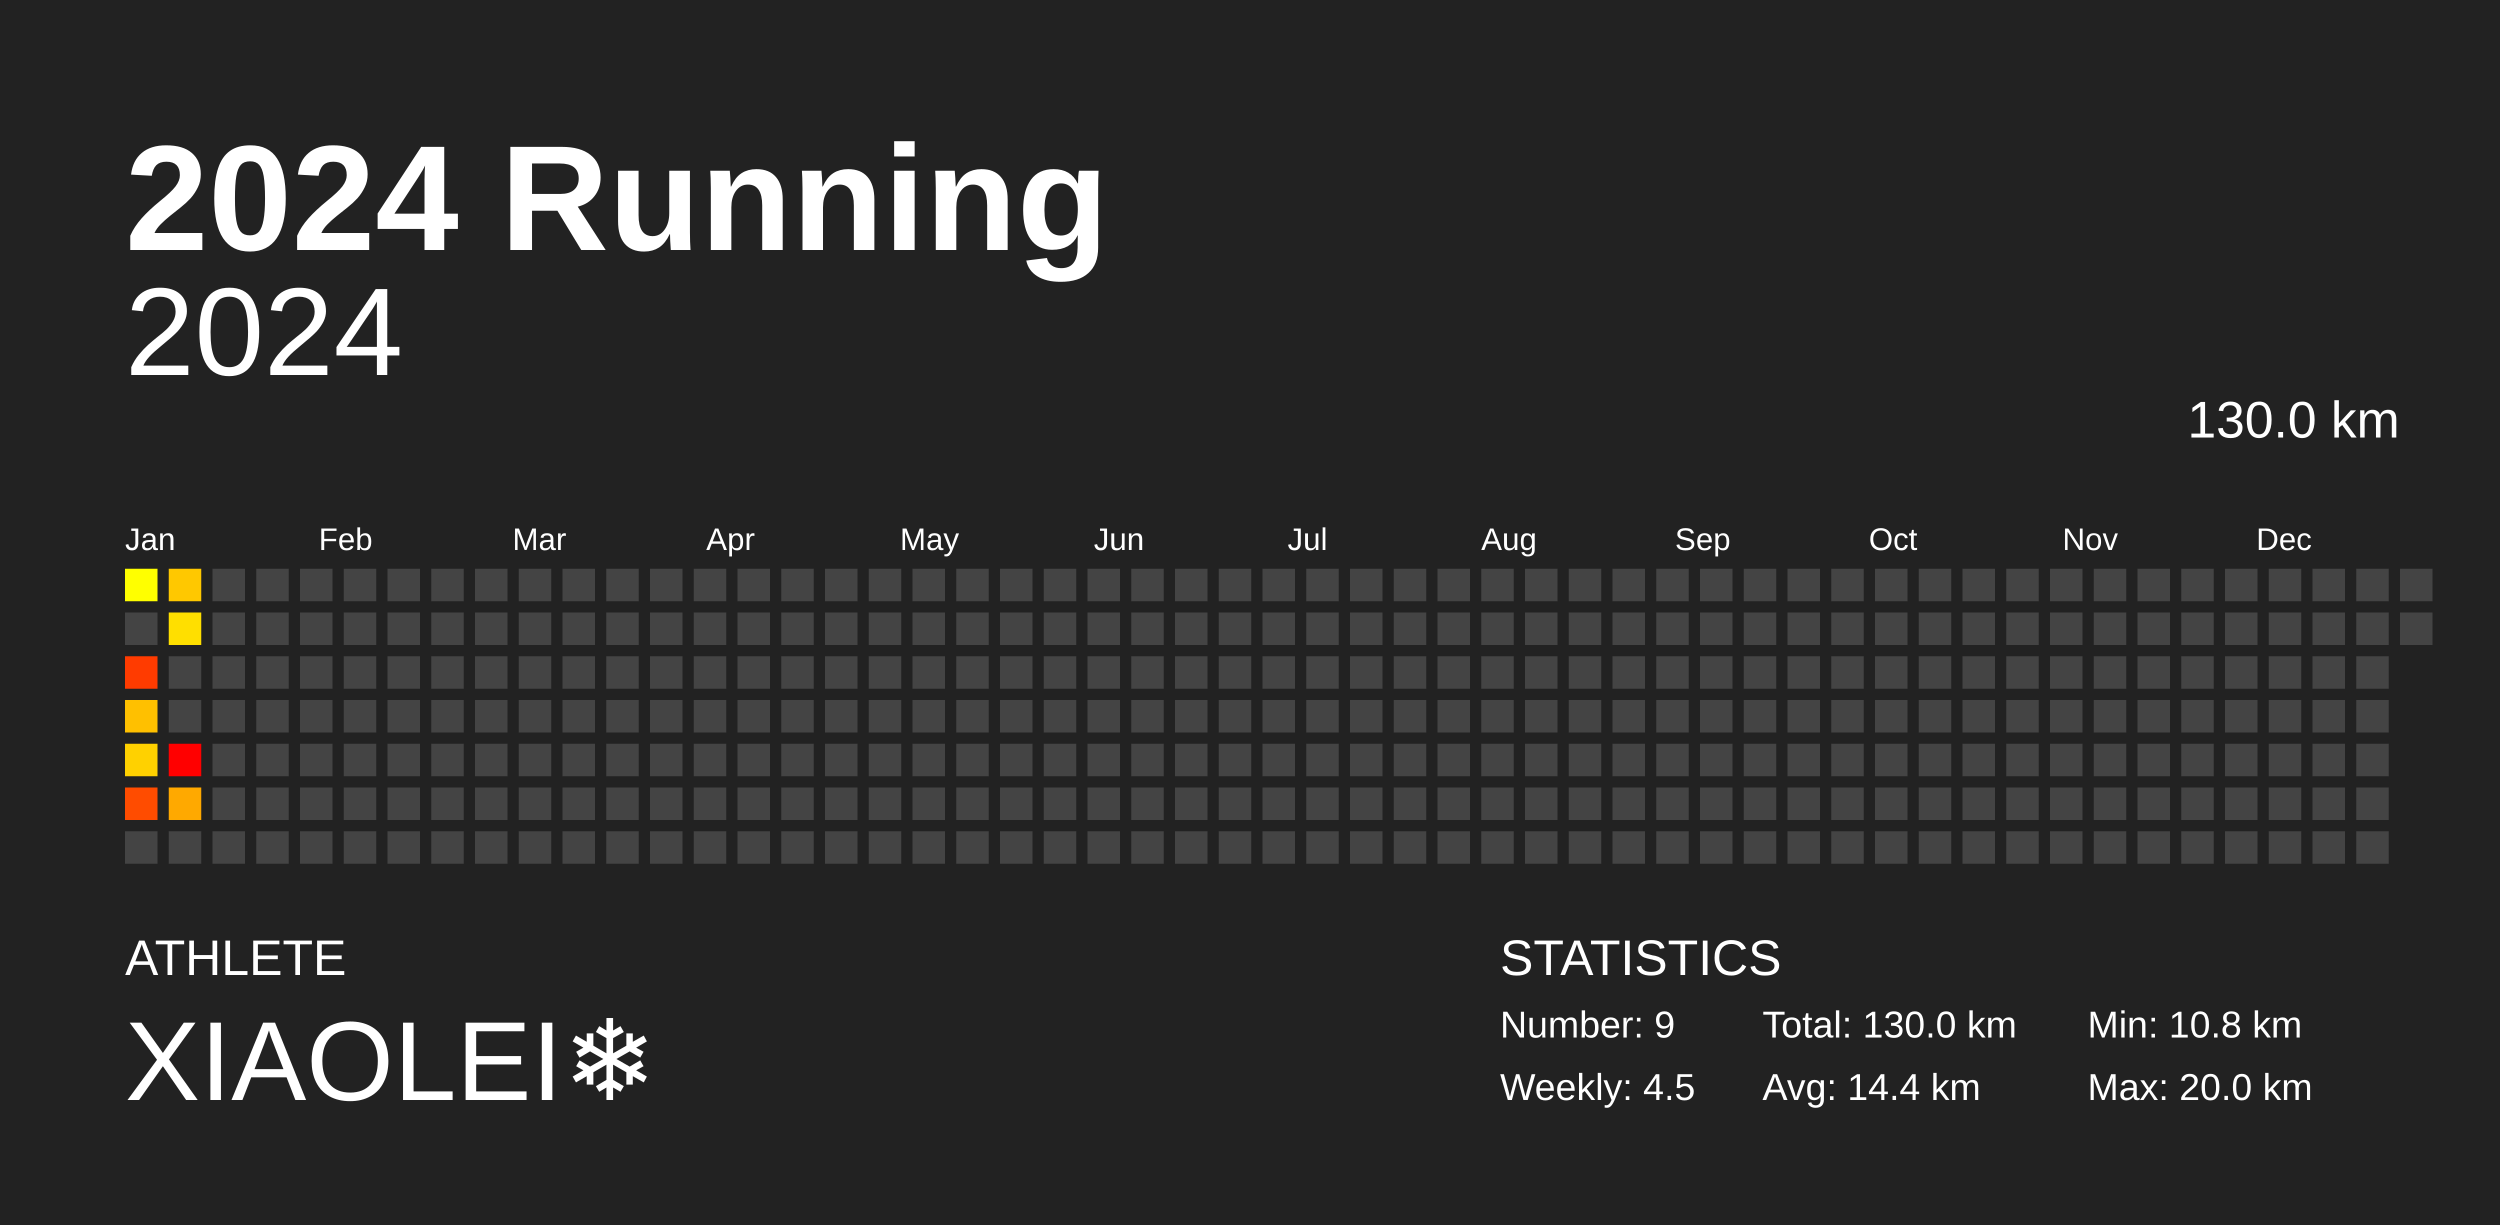
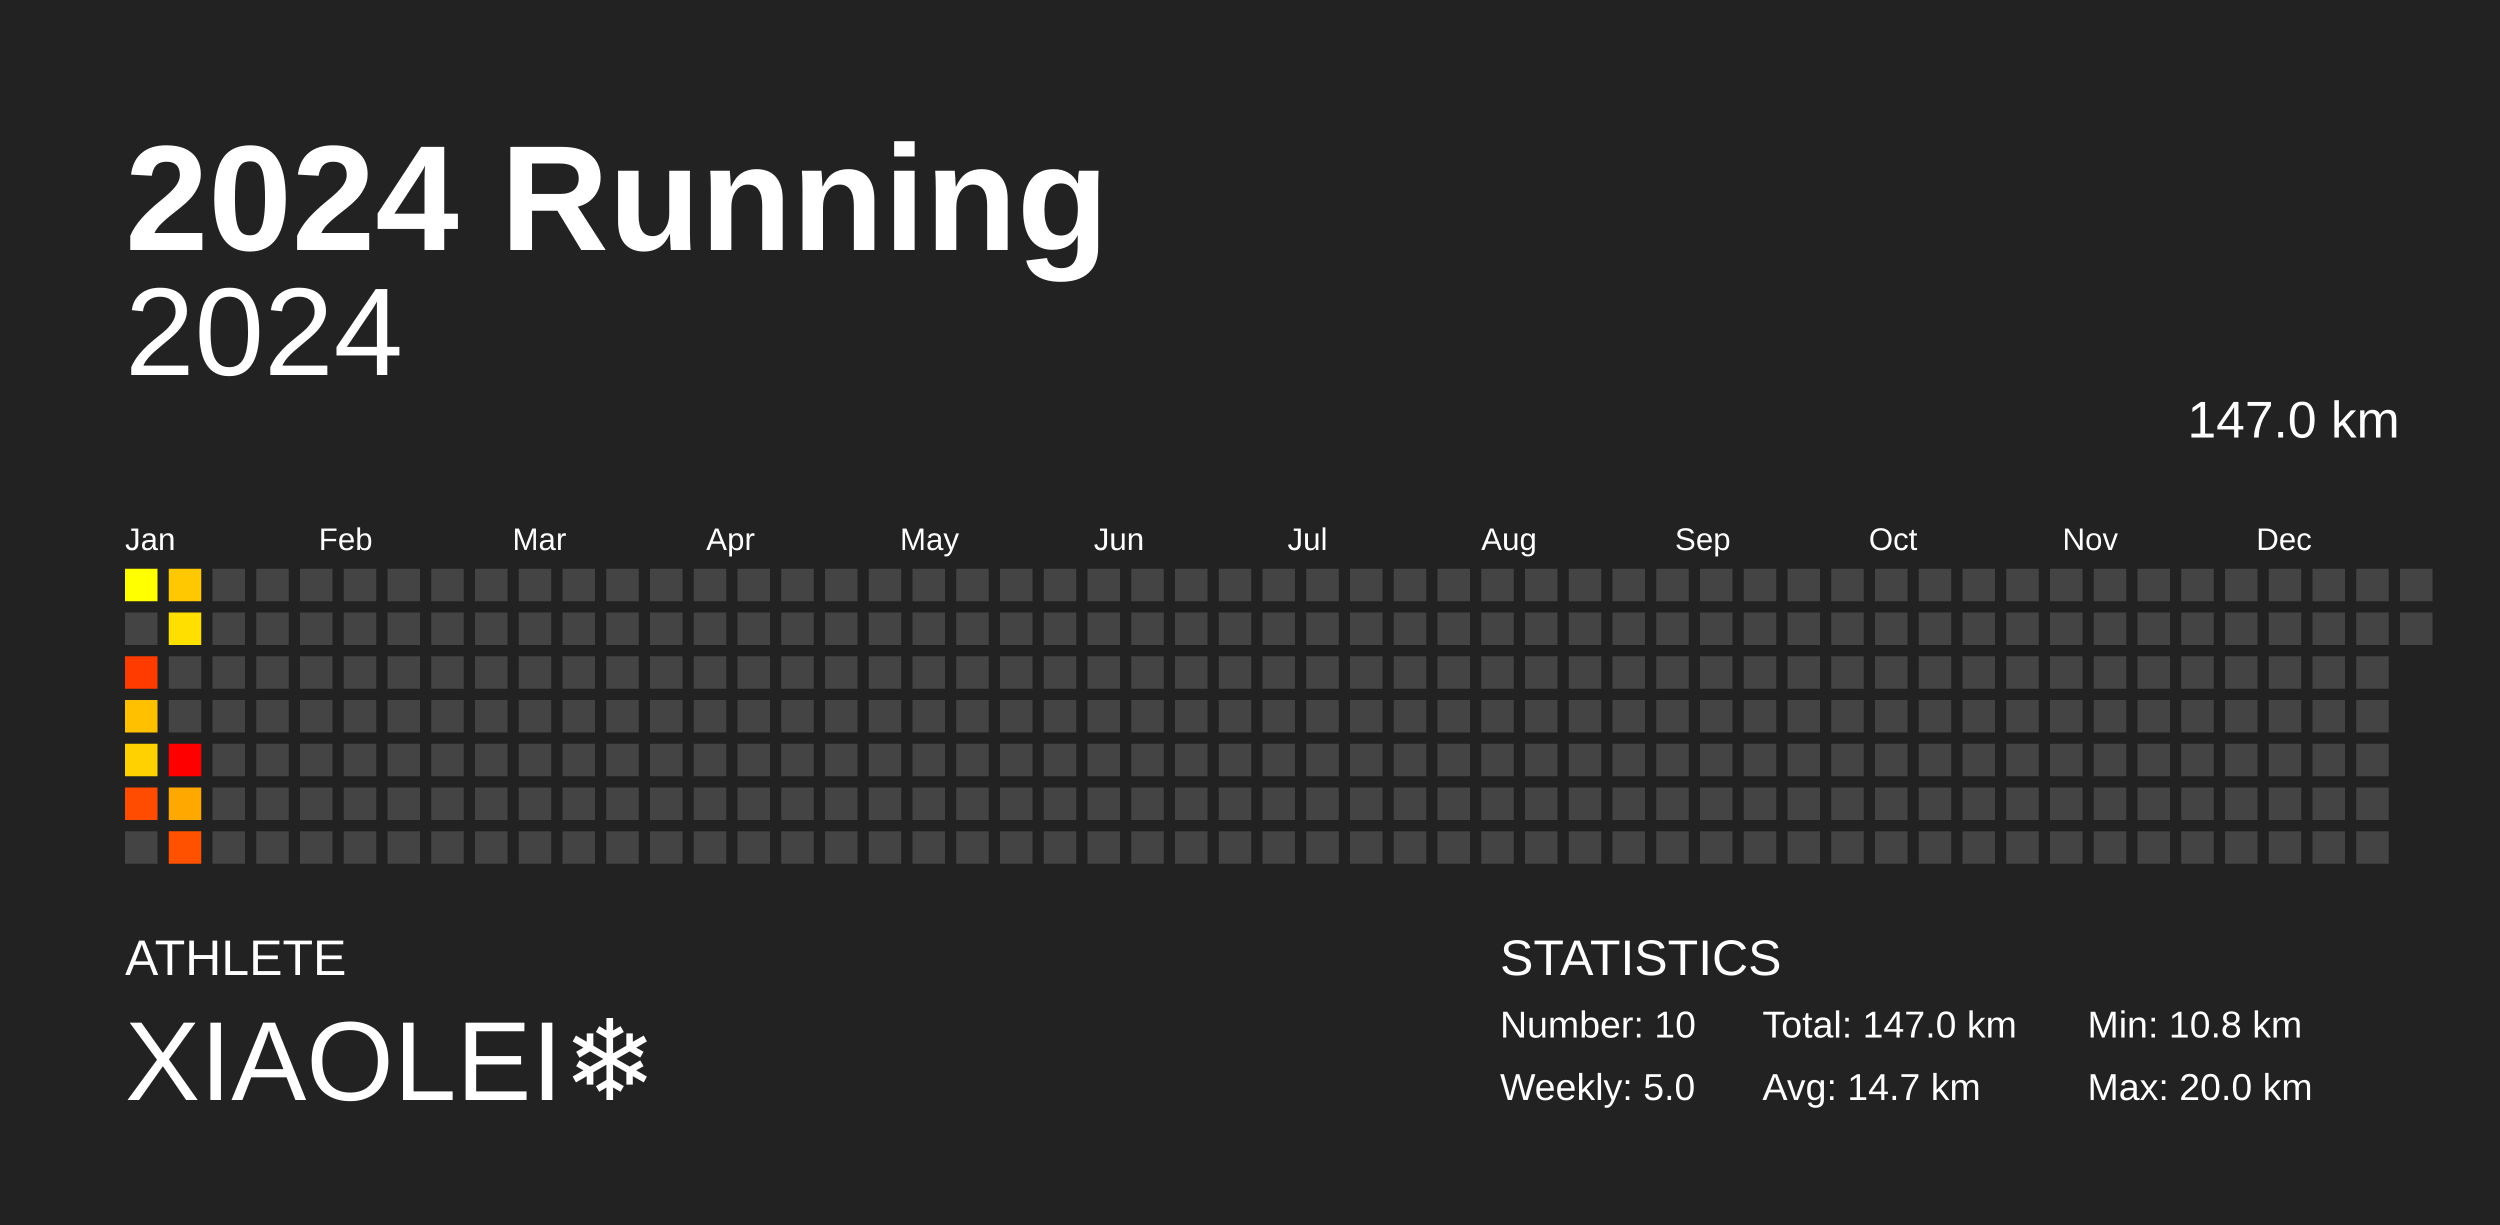
<svg xmlns="http://www.w3.org/2000/svg" baseProfile="full" height="98mm" version="1.1" viewBox="0,0,200,98" width="200mm">
  <defs />
  <rect fill="#222222" height="98" width="200" x="0" y="0" />
  <text fill="#FFFFFF" style="font-size:12px; font-family:Arial; font-weight:bold;" x="10" y="20">2024 Running</text>
  <text fill="#FFFFFF" style="font-size:4px; font-family:Arial" x="10" y="78">ATHLETE</text>
  <text fill="#FFFFFF" style="font-size:9px; font-family:Arial" x="10" y="88">XIAOLEI❄️</text>
  <text fill="#FFFFFF" style="font-size:4px; font-family:Arial" x="120" y="78">STATISTICS</text>
-   <text fill="#FFFFFF" style="font-size:3px; font-family:Arial" x="120" y="83">Number: 9</text>
-   <text fill="#FFFFFF" style="font-size:3px; font-family:Arial" x="120" y="88">Weekly: 4.5</text>
-   <text fill="#FFFFFF" style="font-size:3px; font-family:Arial" x="141" y="83">Total: 130.0 km</text>
-   <text fill="#FFFFFF" style="font-size:3px; font-family:Arial" x="141" y="88">Avg: 14.4 km</text>
+   <text fill="#FFFFFF" style="font-size:3px; font-family:Arial" x="120" y="83">Number: 10</text>
+   <text fill="#FFFFFF" style="font-size:3px; font-family:Arial" x="120" y="88">Weekly: 5.0</text>
+   <text fill="#FFFFFF" style="font-size:3px; font-family:Arial" x="141" y="83">Total: 147.0 km</text>
+   <text fill="#FFFFFF" style="font-size:3px; font-family:Arial" x="141" y="88">Avg: 14.7 km</text>
  <text fill="#FFFFFF" style="font-size:3px; font-family:Arial" x="167" y="83">Min: 10.8 km</text>
  <text fill="#FFFFFF" style="font-size:3px; font-family:Arial" x="167" y="88">Max: 20.0 km</text>
  <text alignment-baseline="hanging" fill="#FFFFFF" style="font-size:10.0px; font-family:Arial;" x="10" y="30">2024</text>
-   <text alignment-baseline="hanging" fill="#FFFFFF" style="font-size:4.125px; font-family:Arial;" x="175" y="35">130.0 km</text>
+   <text alignment-baseline="hanging" fill="#FFFFFF" style="font-size:4.125px; font-family:Arial;" x="175" y="35">147.0 km</text>
  <text fill="#FFFFFF" style="font-size:2.5px; font-family:Arial" x="10.0" y="44">Jan</text>
  <text fill="#FFFFFF" style="font-size:2.5px; font-family:Arial" x="25.5" y="44">Feb</text>
  <text fill="#FFFFFF" style="font-size:2.5px; font-family:Arial" x="41.0" y="44">Mar</text>
  <text fill="#FFFFFF" style="font-size:2.5px; font-family:Arial" x="56.5" y="44">Apr</text>
  <text fill="#FFFFFF" style="font-size:2.5px; font-family:Arial" x="72.0" y="44">May</text>
  <text fill="#FFFFFF" style="font-size:2.5px; font-family:Arial" x="87.5" y="44">Jun</text>
  <text fill="#FFFFFF" style="font-size:2.5px; font-family:Arial" x="103.0" y="44">Jul</text>
  <text fill="#FFFFFF" style="font-size:2.5px; font-family:Arial" x="118.5" y="44">Aug</text>
  <text fill="#FFFFFF" style="font-size:2.5px; font-family:Arial" x="134.0" y="44">Sep</text>
  <text fill="#FFFFFF" style="font-size:2.5px; font-family:Arial" x="149.5" y="44">Oct</text>
  <text fill="#FFFFFF" style="font-size:2.5px; font-family:Arial" x="165.0" y="44">Nov</text>
  <text fill="#FFFFFF" style="font-size:2.5px; font-family:Arial" x="180.5" y="44">Dec</text>
  <rect fill="#ffff00" height="2.6" width="2.6" x="10.0" y="45.5" />
  <rect fill="#444444" height="2.6" width="2.6" x="10.0" y="49.0" />
  <rect fill="#ff3b00" height="2.6" width="2.6" x="10.0" y="52.5" />
  <rect fill="#ffc000" height="2.6" width="2.6" x="10.0" y="56.0" />
  <rect fill="#ffd100" height="2.6" width="2.6" x="10.0" y="59.5" />
  <rect fill="#ff4c00" height="2.6" width="2.6" x="10.0" y="63.0" />
  <rect fill="#444444" height="2.6" width="2.6" x="10.0" y="66.5" />
  <rect fill="#ffc800" height="2.6" width="2.6" x="13.5" y="45.5" />
  <rect fill="#ffdf00" height="2.6" width="2.6" x="13.5" y="49.0" />
  <rect fill="#444444" height="2.6" width="2.6" x="13.5" y="52.5" />
  <rect fill="#444444" height="2.6" width="2.6" x="13.5" y="56.0" />
  <rect fill="#ff0000" height="2.6" width="2.6" x="13.5" y="59.5" />
  <rect fill="#ffa900" height="2.6" width="2.6" x="13.5" y="63.0" />
-   <rect fill="#444444" height="2.6" width="2.6" x="13.5" y="66.5" />
+   <rect fill="#ff5100" height="2.6" width="2.6" x="13.5" y="66.5" />
  <rect fill="#444444" height="2.6" width="2.6" x="17.0" y="45.5" />
  <rect fill="#444444" height="2.6" width="2.6" x="17.0" y="49.0" />
  <rect fill="#444444" height="2.6" width="2.6" x="17.0" y="52.5" />
  <rect fill="#444444" height="2.6" width="2.6" x="17.0" y="56.0" />
  <rect fill="#444444" height="2.6" width="2.6" x="17.0" y="59.5" />
  <rect fill="#444444" height="2.6" width="2.6" x="17.0" y="63.0" />
  <rect fill="#444444" height="2.6" width="2.6" x="17.0" y="66.5" />
  <rect fill="#444444" height="2.6" width="2.6" x="20.5" y="45.5" />
  <rect fill="#444444" height="2.6" width="2.6" x="20.5" y="49.0" />
  <rect fill="#444444" height="2.6" width="2.6" x="20.5" y="52.5" />
  <rect fill="#444444" height="2.6" width="2.6" x="20.5" y="56.0" />
  <rect fill="#444444" height="2.6" width="2.6" x="20.5" y="59.5" />
  <rect fill="#444444" height="2.6" width="2.6" x="20.5" y="63.0" />
  <rect fill="#444444" height="2.6" width="2.6" x="20.5" y="66.5" />
  <rect fill="#444444" height="2.6" width="2.6" x="24.0" y="45.5" />
  <rect fill="#444444" height="2.6" width="2.6" x="24.0" y="49.0" />
  <rect fill="#444444" height="2.6" width="2.6" x="24.0" y="52.5" />
  <rect fill="#444444" height="2.6" width="2.6" x="24.0" y="56.0" />
  <rect fill="#444444" height="2.6" width="2.6" x="24.0" y="59.5" />
  <rect fill="#444444" height="2.6" width="2.6" x="24.0" y="63.0" />
  <rect fill="#444444" height="2.6" width="2.6" x="24.0" y="66.5" />
  <rect fill="#444444" height="2.6" width="2.6" x="27.5" y="45.5" />
  <rect fill="#444444" height="2.6" width="2.6" x="27.5" y="49.0" />
  <rect fill="#444444" height="2.6" width="2.6" x="27.5" y="52.5" />
  <rect fill="#444444" height="2.6" width="2.6" x="27.5" y="56.0" />
  <rect fill="#444444" height="2.6" width="2.6" x="27.5" y="59.5" />
  <rect fill="#444444" height="2.6" width="2.6" x="27.5" y="63.0" />
  <rect fill="#444444" height="2.6" width="2.6" x="27.5" y="66.5" />
  <rect fill="#444444" height="2.6" width="2.6" x="31.0" y="45.5" />
  <rect fill="#444444" height="2.6" width="2.6" x="31.0" y="49.0" />
  <rect fill="#444444" height="2.6" width="2.6" x="31.0" y="52.5" />
  <rect fill="#444444" height="2.6" width="2.6" x="31.0" y="56.0" />
  <rect fill="#444444" height="2.6" width="2.6" x="31.0" y="59.5" />
  <rect fill="#444444" height="2.6" width="2.6" x="31.0" y="63.0" />
  <rect fill="#444444" height="2.6" width="2.6" x="31.0" y="66.5" />
  <rect fill="#444444" height="2.6" width="2.6" x="34.5" y="45.5" />
  <rect fill="#444444" height="2.6" width="2.6" x="34.5" y="49.0" />
  <rect fill="#444444" height="2.6" width="2.6" x="34.5" y="52.5" />
  <rect fill="#444444" height="2.6" width="2.6" x="34.5" y="56.0" />
  <rect fill="#444444" height="2.6" width="2.6" x="34.5" y="59.5" />
  <rect fill="#444444" height="2.6" width="2.6" x="34.5" y="63.0" />
  <rect fill="#444444" height="2.6" width="2.6" x="34.5" y="66.5" />
  <rect fill="#444444" height="2.6" width="2.6" x="38.0" y="45.5" />
  <rect fill="#444444" height="2.6" width="2.6" x="38.0" y="49.0" />
  <rect fill="#444444" height="2.6" width="2.6" x="38.0" y="52.5" />
  <rect fill="#444444" height="2.6" width="2.6" x="38.0" y="56.0" />
  <rect fill="#444444" height="2.6" width="2.6" x="38.0" y="59.5" />
  <rect fill="#444444" height="2.6" width="2.6" x="38.0" y="63.0" />
  <rect fill="#444444" height="2.6" width="2.6" x="38.0" y="66.5" />
  <rect fill="#444444" height="2.6" width="2.6" x="41.5" y="45.5" />
  <rect fill="#444444" height="2.6" width="2.6" x="41.5" y="49.0" />
  <rect fill="#444444" height="2.6" width="2.6" x="41.5" y="52.5" />
  <rect fill="#444444" height="2.6" width="2.6" x="41.5" y="56.0" />
  <rect fill="#444444" height="2.6" width="2.6" x="41.5" y="59.5" />
  <rect fill="#444444" height="2.6" width="2.6" x="41.5" y="63.0" />
  <rect fill="#444444" height="2.6" width="2.6" x="41.5" y="66.5" />
  <rect fill="#444444" height="2.6" width="2.6" x="45.0" y="45.5" />
  <rect fill="#444444" height="2.6" width="2.6" x="45.0" y="49.0" />
  <rect fill="#444444" height="2.6" width="2.6" x="45.0" y="52.5" />
  <rect fill="#444444" height="2.6" width="2.6" x="45.0" y="56.0" />
  <rect fill="#444444" height="2.6" width="2.6" x="45.0" y="59.5" />
  <rect fill="#444444" height="2.6" width="2.6" x="45.0" y="63.0" />
  <rect fill="#444444" height="2.6" width="2.6" x="45.0" y="66.5" />
  <rect fill="#444444" height="2.6" width="2.6" x="48.5" y="45.5" />
  <rect fill="#444444" height="2.6" width="2.6" x="48.5" y="49.0" />
  <rect fill="#444444" height="2.6" width="2.6" x="48.5" y="52.5" />
  <rect fill="#444444" height="2.6" width="2.6" x="48.5" y="56.0" />
  <rect fill="#444444" height="2.6" width="2.6" x="48.5" y="59.5" />
  <rect fill="#444444" height="2.6" width="2.6" x="48.5" y="63.0" />
  <rect fill="#444444" height="2.6" width="2.6" x="48.5" y="66.5" />
  <rect fill="#444444" height="2.6" width="2.6" x="52.0" y="45.5" />
  <rect fill="#444444" height="2.6" width="2.6" x="52.0" y="49.0" />
  <rect fill="#444444" height="2.6" width="2.6" x="52.0" y="52.5" />
  <rect fill="#444444" height="2.6" width="2.6" x="52.0" y="56.0" />
  <rect fill="#444444" height="2.6" width="2.6" x="52.0" y="59.5" />
  <rect fill="#444444" height="2.6" width="2.6" x="52.0" y="63.0" />
  <rect fill="#444444" height="2.6" width="2.6" x="52.0" y="66.5" />
  <rect fill="#444444" height="2.6" width="2.6" x="55.5" y="45.5" />
  <rect fill="#444444" height="2.6" width="2.6" x="55.5" y="49.0" />
  <rect fill="#444444" height="2.6" width="2.6" x="55.5" y="52.5" />
  <rect fill="#444444" height="2.6" width="2.6" x="55.5" y="56.0" />
  <rect fill="#444444" height="2.6" width="2.6" x="55.5" y="59.5" />
  <rect fill="#444444" height="2.6" width="2.6" x="55.5" y="63.0" />
  <rect fill="#444444" height="2.6" width="2.6" x="55.5" y="66.5" />
  <rect fill="#444444" height="2.6" width="2.6" x="59.0" y="45.5" />
  <rect fill="#444444" height="2.6" width="2.6" x="59.0" y="49.0" />
  <rect fill="#444444" height="2.6" width="2.6" x="59.0" y="52.5" />
  <rect fill="#444444" height="2.6" width="2.6" x="59.0" y="56.0" />
  <rect fill="#444444" height="2.6" width="2.6" x="59.0" y="59.5" />
  <rect fill="#444444" height="2.6" width="2.6" x="59.0" y="63.0" />
  <rect fill="#444444" height="2.6" width="2.6" x="59.0" y="66.5" />
  <rect fill="#444444" height="2.6" width="2.6" x="62.5" y="45.5" />
  <rect fill="#444444" height="2.6" width="2.6" x="62.5" y="49.0" />
  <rect fill="#444444" height="2.6" width="2.6" x="62.5" y="52.5" />
  <rect fill="#444444" height="2.6" width="2.6" x="62.5" y="56.0" />
  <rect fill="#444444" height="2.6" width="2.6" x="62.5" y="59.5" />
  <rect fill="#444444" height="2.6" width="2.6" x="62.5" y="63.0" />
  <rect fill="#444444" height="2.6" width="2.6" x="62.5" y="66.5" />
  <rect fill="#444444" height="2.6" width="2.6" x="66.0" y="45.5" />
  <rect fill="#444444" height="2.6" width="2.6" x="66.0" y="49.0" />
  <rect fill="#444444" height="2.6" width="2.6" x="66.0" y="52.5" />
  <rect fill="#444444" height="2.6" width="2.6" x="66.0" y="56.0" />
  <rect fill="#444444" height="2.6" width="2.6" x="66.0" y="59.5" />
  <rect fill="#444444" height="2.6" width="2.6" x="66.0" y="63.0" />
  <rect fill="#444444" height="2.6" width="2.6" x="66.0" y="66.5" />
  <rect fill="#444444" height="2.6" width="2.6" x="69.5" y="45.5" />
  <rect fill="#444444" height="2.6" width="2.6" x="69.5" y="49.0" />
  <rect fill="#444444" height="2.6" width="2.6" x="69.5" y="52.5" />
  <rect fill="#444444" height="2.6" width="2.6" x="69.5" y="56.0" />
  <rect fill="#444444" height="2.6" width="2.6" x="69.5" y="59.5" />
  <rect fill="#444444" height="2.6" width="2.6" x="69.5" y="63.0" />
  <rect fill="#444444" height="2.6" width="2.6" x="69.5" y="66.5" />
  <rect fill="#444444" height="2.6" width="2.6" x="73.0" y="45.5" />
  <rect fill="#444444" height="2.6" width="2.6" x="73.0" y="49.0" />
  <rect fill="#444444" height="2.6" width="2.6" x="73.0" y="52.5" />
  <rect fill="#444444" height="2.6" width="2.6" x="73.0" y="56.0" />
  <rect fill="#444444" height="2.6" width="2.6" x="73.0" y="59.5" />
  <rect fill="#444444" height="2.6" width="2.6" x="73.0" y="63.0" />
  <rect fill="#444444" height="2.6" width="2.6" x="73.0" y="66.5" />
  <rect fill="#444444" height="2.6" width="2.6" x="76.5" y="45.5" />
  <rect fill="#444444" height="2.6" width="2.6" x="76.5" y="49.0" />
  <rect fill="#444444" height="2.6" width="2.6" x="76.5" y="52.5" />
  <rect fill="#444444" height="2.6" width="2.6" x="76.5" y="56.0" />
  <rect fill="#444444" height="2.6" width="2.6" x="76.5" y="59.5" />
  <rect fill="#444444" height="2.6" width="2.6" x="76.5" y="63.0" />
  <rect fill="#444444" height="2.6" width="2.6" x="76.5" y="66.5" />
  <rect fill="#444444" height="2.6" width="2.6" x="80.0" y="45.5" />
  <rect fill="#444444" height="2.6" width="2.6" x="80.0" y="49.0" />
  <rect fill="#444444" height="2.6" width="2.6" x="80.0" y="52.5" />
  <rect fill="#444444" height="2.6" width="2.6" x="80.0" y="56.0" />
  <rect fill="#444444" height="2.6" width="2.6" x="80.0" y="59.5" />
  <rect fill="#444444" height="2.6" width="2.6" x="80.0" y="63.0" />
  <rect fill="#444444" height="2.6" width="2.6" x="80.0" y="66.5" />
  <rect fill="#444444" height="2.6" width="2.6" x="83.5" y="45.5" />
  <rect fill="#444444" height="2.6" width="2.6" x="83.5" y="49.0" />
  <rect fill="#444444" height="2.6" width="2.6" x="83.5" y="52.5" />
  <rect fill="#444444" height="2.6" width="2.6" x="83.5" y="56.0" />
  <rect fill="#444444" height="2.6" width="2.6" x="83.5" y="59.5" />
  <rect fill="#444444" height="2.6" width="2.6" x="83.5" y="63.0" />
  <rect fill="#444444" height="2.6" width="2.6" x="83.5" y="66.5" />
  <rect fill="#444444" height="2.6" width="2.6" x="87.0" y="45.5" />
  <rect fill="#444444" height="2.6" width="2.6" x="87.0" y="49.0" />
  <rect fill="#444444" height="2.6" width="2.6" x="87.0" y="52.5" />
  <rect fill="#444444" height="2.6" width="2.6" x="87.0" y="56.0" />
  <rect fill="#444444" height="2.6" width="2.6" x="87.0" y="59.5" />
  <rect fill="#444444" height="2.6" width="2.6" x="87.0" y="63.0" />
  <rect fill="#444444" height="2.6" width="2.6" x="87.0" y="66.5" />
  <rect fill="#444444" height="2.6" width="2.6" x="90.5" y="45.5" />
  <rect fill="#444444" height="2.6" width="2.6" x="90.5" y="49.0" />
  <rect fill="#444444" height="2.6" width="2.6" x="90.5" y="52.5" />
  <rect fill="#444444" height="2.6" width="2.6" x="90.5" y="56.0" />
  <rect fill="#444444" height="2.6" width="2.6" x="90.5" y="59.5" />
  <rect fill="#444444" height="2.6" width="2.6" x="90.5" y="63.0" />
  <rect fill="#444444" height="2.6" width="2.6" x="90.5" y="66.5" />
  <rect fill="#444444" height="2.6" width="2.6" x="94.0" y="45.5" />
  <rect fill="#444444" height="2.6" width="2.6" x="94.0" y="49.0" />
  <rect fill="#444444" height="2.6" width="2.6" x="94.0" y="52.5" />
  <rect fill="#444444" height="2.6" width="2.6" x="94.0" y="56.0" />
  <rect fill="#444444" height="2.6" width="2.6" x="94.0" y="59.5" />
  <rect fill="#444444" height="2.6" width="2.6" x="94.0" y="63.0" />
  <rect fill="#444444" height="2.6" width="2.6" x="94.0" y="66.5" />
  <rect fill="#444444" height="2.6" width="2.6" x="97.5" y="45.5" />
  <rect fill="#444444" height="2.6" width="2.6" x="97.5" y="49.0" />
  <rect fill="#444444" height="2.6" width="2.6" x="97.5" y="52.5" />
  <rect fill="#444444" height="2.6" width="2.6" x="97.5" y="56.0" />
  <rect fill="#444444" height="2.6" width="2.6" x="97.5" y="59.5" />
  <rect fill="#444444" height="2.6" width="2.6" x="97.5" y="63.0" />
  <rect fill="#444444" height="2.6" width="2.6" x="97.5" y="66.5" />
  <rect fill="#444444" height="2.6" width="2.6" x="101.0" y="45.5" />
  <rect fill="#444444" height="2.6" width="2.6" x="101.0" y="49.0" />
  <rect fill="#444444" height="2.6" width="2.6" x="101.0" y="52.5" />
  <rect fill="#444444" height="2.6" width="2.6" x="101.0" y="56.0" />
  <rect fill="#444444" height="2.6" width="2.6" x="101.0" y="59.5" />
  <rect fill="#444444" height="2.6" width="2.6" x="101.0" y="63.0" />
  <rect fill="#444444" height="2.6" width="2.6" x="101.0" y="66.5" />
  <rect fill="#444444" height="2.6" width="2.6" x="104.5" y="45.5" />
  <rect fill="#444444" height="2.6" width="2.6" x="104.5" y="49.0" />
  <rect fill="#444444" height="2.6" width="2.6" x="104.5" y="52.5" />
  <rect fill="#444444" height="2.6" width="2.6" x="104.5" y="56.0" />
  <rect fill="#444444" height="2.6" width="2.6" x="104.5" y="59.5" />
  <rect fill="#444444" height="2.6" width="2.6" x="104.5" y="63.0" />
  <rect fill="#444444" height="2.6" width="2.6" x="104.5" y="66.5" />
  <rect fill="#444444" height="2.6" width="2.6" x="108.0" y="45.5" />
  <rect fill="#444444" height="2.6" width="2.6" x="108.0" y="49.0" />
  <rect fill="#444444" height="2.6" width="2.6" x="108.0" y="52.5" />
  <rect fill="#444444" height="2.6" width="2.6" x="108.0" y="56.0" />
  <rect fill="#444444" height="2.6" width="2.6" x="108.0" y="59.5" />
  <rect fill="#444444" height="2.6" width="2.6" x="108.0" y="63.0" />
  <rect fill="#444444" height="2.6" width="2.6" x="108.0" y="66.5" />
  <rect fill="#444444" height="2.6" width="2.6" x="111.5" y="45.5" />
  <rect fill="#444444" height="2.6" width="2.6" x="111.5" y="49.0" />
  <rect fill="#444444" height="2.6" width="2.6" x="111.5" y="52.5" />
  <rect fill="#444444" height="2.6" width="2.6" x="111.5" y="56.0" />
  <rect fill="#444444" height="2.6" width="2.6" x="111.5" y="59.5" />
  <rect fill="#444444" height="2.6" width="2.6" x="111.5" y="63.0" />
  <rect fill="#444444" height="2.6" width="2.6" x="111.5" y="66.5" />
  <rect fill="#444444" height="2.6" width="2.6" x="115.0" y="45.5" />
  <rect fill="#444444" height="2.6" width="2.6" x="115.0" y="49.0" />
  <rect fill="#444444" height="2.6" width="2.6" x="115.0" y="52.5" />
  <rect fill="#444444" height="2.6" width="2.6" x="115.0" y="56.0" />
  <rect fill="#444444" height="2.6" width="2.6" x="115.0" y="59.5" />
  <rect fill="#444444" height="2.6" width="2.6" x="115.0" y="63.0" />
  <rect fill="#444444" height="2.6" width="2.6" x="115.0" y="66.5" />
  <rect fill="#444444" height="2.6" width="2.6" x="118.5" y="45.5" />
  <rect fill="#444444" height="2.6" width="2.6" x="118.5" y="49.0" />
  <rect fill="#444444" height="2.6" width="2.6" x="118.5" y="52.5" />
  <rect fill="#444444" height="2.6" width="2.6" x="118.5" y="56.0" />
  <rect fill="#444444" height="2.6" width="2.6" x="118.5" y="59.5" />
  <rect fill="#444444" height="2.6" width="2.6" x="118.5" y="63.0" />
  <rect fill="#444444" height="2.6" width="2.6" x="118.5" y="66.5" />
  <rect fill="#444444" height="2.6" width="2.6" x="122.0" y="45.5" />
  <rect fill="#444444" height="2.6" width="2.6" x="122.0" y="49.0" />
  <rect fill="#444444" height="2.6" width="2.6" x="122.0" y="52.5" />
  <rect fill="#444444" height="2.6" width="2.6" x="122.0" y="56.0" />
  <rect fill="#444444" height="2.6" width="2.6" x="122.0" y="59.5" />
  <rect fill="#444444" height="2.6" width="2.6" x="122.0" y="63.0" />
  <rect fill="#444444" height="2.6" width="2.6" x="122.0" y="66.5" />
  <rect fill="#444444" height="2.6" width="2.6" x="125.5" y="45.5" />
  <rect fill="#444444" height="2.6" width="2.6" x="125.5" y="49.0" />
  <rect fill="#444444" height="2.6" width="2.6" x="125.5" y="52.5" />
  <rect fill="#444444" height="2.6" width="2.6" x="125.5" y="56.0" />
  <rect fill="#444444" height="2.6" width="2.6" x="125.5" y="59.5" />
  <rect fill="#444444" height="2.6" width="2.6" x="125.5" y="63.0" />
  <rect fill="#444444" height="2.6" width="2.6" x="125.5" y="66.5" />
  <rect fill="#444444" height="2.6" width="2.6" x="129.0" y="45.5" />
  <rect fill="#444444" height="2.6" width="2.6" x="129.0" y="49.0" />
  <rect fill="#444444" height="2.6" width="2.6" x="129.0" y="52.5" />
  <rect fill="#444444" height="2.6" width="2.6" x="129.0" y="56.0" />
  <rect fill="#444444" height="2.6" width="2.6" x="129.0" y="59.5" />
  <rect fill="#444444" height="2.6" width="2.6" x="129.0" y="63.0" />
  <rect fill="#444444" height="2.6" width="2.6" x="129.0" y="66.5" />
  <rect fill="#444444" height="2.6" width="2.6" x="132.5" y="45.5" />
  <rect fill="#444444" height="2.6" width="2.6" x="132.5" y="49.0" />
  <rect fill="#444444" height="2.6" width="2.6" x="132.5" y="52.5" />
  <rect fill="#444444" height="2.6" width="2.6" x="132.5" y="56.0" />
  <rect fill="#444444" height="2.6" width="2.6" x="132.5" y="59.5" />
  <rect fill="#444444" height="2.6" width="2.6" x="132.5" y="63.0" />
  <rect fill="#444444" height="2.6" width="2.6" x="132.5" y="66.5" />
  <rect fill="#444444" height="2.6" width="2.6" x="136.0" y="45.5" />
  <rect fill="#444444" height="2.6" width="2.6" x="136.0" y="49.0" />
  <rect fill="#444444" height="2.6" width="2.6" x="136.0" y="52.5" />
  <rect fill="#444444" height="2.6" width="2.6" x="136.0" y="56.0" />
  <rect fill="#444444" height="2.6" width="2.6" x="136.0" y="59.5" />
  <rect fill="#444444" height="2.6" width="2.6" x="136.0" y="63.0" />
  <rect fill="#444444" height="2.6" width="2.6" x="136.0" y="66.5" />
  <rect fill="#444444" height="2.6" width="2.6" x="139.5" y="45.5" />
  <rect fill="#444444" height="2.6" width="2.6" x="139.5" y="49.0" />
  <rect fill="#444444" height="2.6" width="2.6" x="139.5" y="52.5" />
  <rect fill="#444444" height="2.6" width="2.6" x="139.5" y="56.0" />
  <rect fill="#444444" height="2.6" width="2.6" x="139.5" y="59.5" />
  <rect fill="#444444" height="2.6" width="2.6" x="139.5" y="63.0" />
  <rect fill="#444444" height="2.6" width="2.6" x="139.5" y="66.5" />
  <rect fill="#444444" height="2.6" width="2.6" x="143.0" y="45.5" />
  <rect fill="#444444" height="2.6" width="2.6" x="143.0" y="49.0" />
  <rect fill="#444444" height="2.6" width="2.6" x="143.0" y="52.5" />
  <rect fill="#444444" height="2.6" width="2.6" x="143.0" y="56.0" />
  <rect fill="#444444" height="2.6" width="2.6" x="143.0" y="59.5" />
  <rect fill="#444444" height="2.6" width="2.6" x="143.0" y="63.0" />
  <rect fill="#444444" height="2.6" width="2.6" x="143.0" y="66.5" />
  <rect fill="#444444" height="2.6" width="2.6" x="146.5" y="45.5" />
  <rect fill="#444444" height="2.6" width="2.6" x="146.5" y="49.0" />
  <rect fill="#444444" height="2.6" width="2.6" x="146.5" y="52.5" />
  <rect fill="#444444" height="2.6" width="2.6" x="146.5" y="56.0" />
  <rect fill="#444444" height="2.6" width="2.6" x="146.5" y="59.5" />
  <rect fill="#444444" height="2.6" width="2.6" x="146.5" y="63.0" />
  <rect fill="#444444" height="2.6" width="2.6" x="146.5" y="66.5" />
  <rect fill="#444444" height="2.6" width="2.6" x="150.0" y="45.5" />
  <rect fill="#444444" height="2.6" width="2.6" x="150.0" y="49.0" />
  <rect fill="#444444" height="2.6" width="2.6" x="150.0" y="52.5" />
  <rect fill="#444444" height="2.6" width="2.6" x="150.0" y="56.0" />
  <rect fill="#444444" height="2.6" width="2.6" x="150.0" y="59.5" />
  <rect fill="#444444" height="2.6" width="2.6" x="150.0" y="63.0" />
  <rect fill="#444444" height="2.6" width="2.6" x="150.0" y="66.5" />
  <rect fill="#444444" height="2.6" width="2.6" x="153.5" y="45.5" />
  <rect fill="#444444" height="2.6" width="2.6" x="153.5" y="49.0" />
  <rect fill="#444444" height="2.6" width="2.6" x="153.5" y="52.5" />
  <rect fill="#444444" height="2.6" width="2.6" x="153.5" y="56.0" />
  <rect fill="#444444" height="2.6" width="2.6" x="153.5" y="59.5" />
  <rect fill="#444444" height="2.6" width="2.6" x="153.5" y="63.0" />
  <rect fill="#444444" height="2.6" width="2.6" x="153.5" y="66.5" />
  <rect fill="#444444" height="2.6" width="2.6" x="157.0" y="45.5" />
  <rect fill="#444444" height="2.6" width="2.6" x="157.0" y="49.0" />
  <rect fill="#444444" height="2.6" width="2.6" x="157.0" y="52.5" />
  <rect fill="#444444" height="2.6" width="2.6" x="157.0" y="56.0" />
  <rect fill="#444444" height="2.6" width="2.6" x="157.0" y="59.5" />
  <rect fill="#444444" height="2.6" width="2.6" x="157.0" y="63.0" />
  <rect fill="#444444" height="2.6" width="2.6" x="157.0" y="66.5" />
  <rect fill="#444444" height="2.6" width="2.6" x="160.5" y="45.5" />
  <rect fill="#444444" height="2.6" width="2.6" x="160.5" y="49.0" />
  <rect fill="#444444" height="2.6" width="2.6" x="160.5" y="52.5" />
  <rect fill="#444444" height="2.6" width="2.6" x="160.5" y="56.0" />
  <rect fill="#444444" height="2.6" width="2.6" x="160.5" y="59.5" />
  <rect fill="#444444" height="2.6" width="2.6" x="160.5" y="63.0" />
  <rect fill="#444444" height="2.6" width="2.6" x="160.5" y="66.5" />
  <rect fill="#444444" height="2.6" width="2.6" x="164.0" y="45.5" />
  <rect fill="#444444" height="2.6" width="2.6" x="164.0" y="49.0" />
  <rect fill="#444444" height="2.6" width="2.6" x="164.0" y="52.5" />
  <rect fill="#444444" height="2.6" width="2.6" x="164.0" y="56.0" />
  <rect fill="#444444" height="2.6" width="2.6" x="164.0" y="59.5" />
  <rect fill="#444444" height="2.6" width="2.6" x="164.0" y="63.0" />
  <rect fill="#444444" height="2.6" width="2.6" x="164.0" y="66.5" />
  <rect fill="#444444" height="2.6" width="2.6" x="167.5" y="45.5" />
  <rect fill="#444444" height="2.6" width="2.6" x="167.5" y="49.0" />
  <rect fill="#444444" height="2.6" width="2.6" x="167.5" y="52.5" />
  <rect fill="#444444" height="2.6" width="2.6" x="167.5" y="56.0" />
  <rect fill="#444444" height="2.6" width="2.6" x="167.5" y="59.5" />
  <rect fill="#444444" height="2.6" width="2.6" x="167.5" y="63.0" />
  <rect fill="#444444" height="2.6" width="2.6" x="167.5" y="66.5" />
  <rect fill="#444444" height="2.6" width="2.6" x="171.0" y="45.5" />
  <rect fill="#444444" height="2.6" width="2.6" x="171.0" y="49.0" />
  <rect fill="#444444" height="2.6" width="2.6" x="171.0" y="52.5" />
  <rect fill="#444444" height="2.6" width="2.6" x="171.0" y="56.0" />
  <rect fill="#444444" height="2.6" width="2.6" x="171.0" y="59.5" />
  <rect fill="#444444" height="2.6" width="2.6" x="171.0" y="63.0" />
  <rect fill="#444444" height="2.6" width="2.6" x="171.0" y="66.5" />
  <rect fill="#444444" height="2.6" width="2.6" x="174.5" y="45.5" />
  <rect fill="#444444" height="2.6" width="2.6" x="174.5" y="49.0" />
  <rect fill="#444444" height="2.6" width="2.6" x="174.5" y="52.5" />
  <rect fill="#444444" height="2.6" width="2.6" x="174.5" y="56.0" />
  <rect fill="#444444" height="2.6" width="2.6" x="174.5" y="59.5" />
  <rect fill="#444444" height="2.6" width="2.6" x="174.5" y="63.0" />
  <rect fill="#444444" height="2.6" width="2.6" x="174.5" y="66.5" />
  <rect fill="#444444" height="2.6" width="2.6" x="178.0" y="45.5" />
  <rect fill="#444444" height="2.6" width="2.6" x="178.0" y="49.0" />
  <rect fill="#444444" height="2.6" width="2.6" x="178.0" y="52.5" />
  <rect fill="#444444" height="2.6" width="2.6" x="178.0" y="56.0" />
  <rect fill="#444444" height="2.6" width="2.6" x="178.0" y="59.5" />
  <rect fill="#444444" height="2.6" width="2.6" x="178.0" y="63.0" />
  <rect fill="#444444" height="2.6" width="2.6" x="178.0" y="66.5" />
  <rect fill="#444444" height="2.6" width="2.6" x="181.5" y="45.5" />
  <rect fill="#444444" height="2.6" width="2.6" x="181.5" y="49.0" />
  <rect fill="#444444" height="2.6" width="2.6" x="181.5" y="52.5" />
  <rect fill="#444444" height="2.6" width="2.6" x="181.5" y="56.0" />
  <rect fill="#444444" height="2.6" width="2.6" x="181.5" y="59.5" />
  <rect fill="#444444" height="2.6" width="2.6" x="181.5" y="63.0" />
  <rect fill="#444444" height="2.6" width="2.6" x="181.5" y="66.5" />
  <rect fill="#444444" height="2.6" width="2.6" x="185.0" y="45.5" />
  <rect fill="#444444" height="2.6" width="2.6" x="185.0" y="49.0" />
  <rect fill="#444444" height="2.6" width="2.6" x="185.0" y="52.5" />
  <rect fill="#444444" height="2.6" width="2.6" x="185.0" y="56.0" />
  <rect fill="#444444" height="2.6" width="2.6" x="185.0" y="59.5" />
  <rect fill="#444444" height="2.6" width="2.6" x="185.0" y="63.0" />
  <rect fill="#444444" height="2.6" width="2.6" x="185.0" y="66.5" />
  <rect fill="#444444" height="2.6" width="2.6" x="188.5" y="45.5" />
  <rect fill="#444444" height="2.6" width="2.6" x="188.5" y="49.0" />
  <rect fill="#444444" height="2.6" width="2.6" x="188.5" y="52.5" />
  <rect fill="#444444" height="2.6" width="2.6" x="188.5" y="56.0" />
  <rect fill="#444444" height="2.6" width="2.6" x="188.5" y="59.5" />
  <rect fill="#444444" height="2.6" width="2.6" x="188.5" y="63.0" />
  <rect fill="#444444" height="2.6" width="2.6" x="188.5" y="66.5" />
  <rect fill="#444444" height="2.6" width="2.6" x="192.0" y="45.5" />
  <rect fill="#444444" height="2.6" width="2.6" x="192.0" y="49.0" />
</svg>
